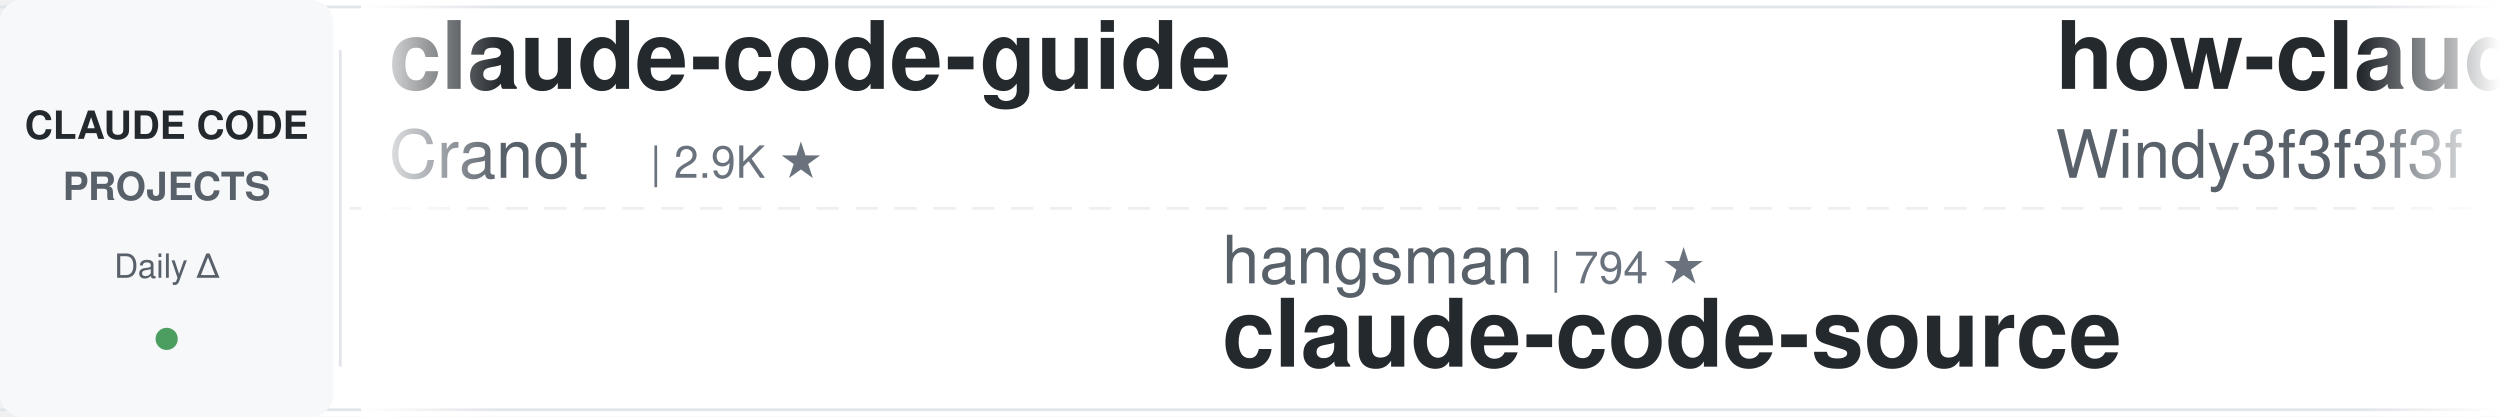
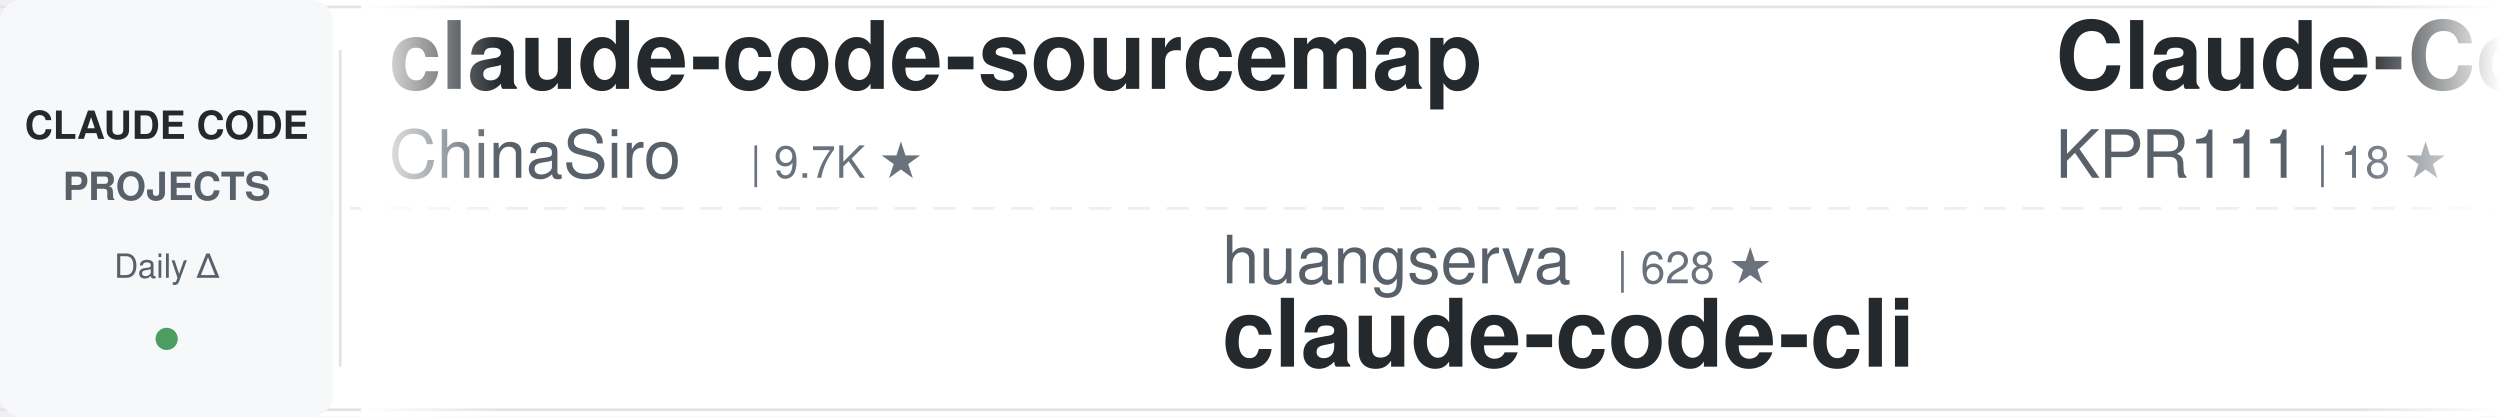
<svg xmlns="http://www.w3.org/2000/svg" width="900" height="150">
  <defs>
    <linearGradient id="awesomeLeftFade" x1="0%" y1="0%" x2="100%" y2="0%">
      <stop offset="0%" style="stop-color:#ffffff;stop-opacity:1" />
      <stop offset="100%" style="stop-color:#ffffff;stop-opacity:0" />
    </linearGradient>
    <linearGradient id="awesomeRightFade" x1="0%" y1="0%" x2="100%" y2="0%">
      <stop offset="0%" style="stop-color:#ffffff;stop-opacity:0" />
      <stop offset="100%" style="stop-color:#ffffff;stop-opacity:1" />
    </linearGradient>
  </defs>
  <rect width="900" height="150" fill="#ffffff" rx="8" />
  <rect x="0" y="2" width="900" height="1" fill="#e1e4e8" />
  <rect x="0" y="147" width="900" height="1" fill="#e1e4e8" />
  <line x1="0" y1="75" x2="900" y2="75" stroke="#e1e4e8" stroke-width="1" stroke-dasharray="8 6" opacity="0.6" />
  <rect x="0" y="0" width="120" height="150" fill="#f6f8fa" rx="8" />
  <text x="60" y="50" font-family="-apple-system, BlinkMacSystemFont, 'Segoe UI', Helvetica, Arial, sans-serif" font-size="14" font-weight="600" fill="#24292e" text-anchor="middle">CLAUDE CODE</text>
  <text x="60" y="72" font-family="-apple-system, BlinkMacSystemFont, 'Segoe UI', Helvetica, Arial, sans-serif" font-size="14" font-weight="600" fill="#586069" text-anchor="middle">PROJECTS</text>
  <text x="60" y="100" font-family="-apple-system, BlinkMacSystemFont, 'Segoe UI', Helvetica, Arial, sans-serif" font-size="12" font-weight="500" fill="#586069" text-anchor="middle">Daily Δ</text>
  <circle cx="60" cy="122" r="4" fill="#22863a" opacity="0.8" />
  <rect x="122" y="18" width="1" height="114" fill="#e1e4e8" />
  <clipPath id="awesomeTickerClip">
    <rect x="130" y="0" width="770" height="150" />
  </clipPath>
  <g clip-path="url(#awesomeTickerClip)">
    <g id="awesomeTickerItems">
      <animateTransform attributeName="transform" attributeType="XML" type="translate" from="0 0" to="-3000 0" dur="54s" repeatCount="indefinite" />
      <g transform="translate(0, 0)">
-         <text x="140" y="32" font-family="-apple-system, BlinkMacSystemFont, 'Segoe UI', Helvetica, Arial, sans-serif" font-size="34" font-weight="600" fill="#24292e">claude-code-guide</text>
-         <text x="140" y="64" font-family="-apple-system, BlinkMacSystemFont, 'Segoe UI', Helvetica, Arial, sans-serif" font-size="24" font-weight="400" fill="#586069">Cranot</text>
-         <text x="234" y="64" font-family="-apple-system, BlinkMacSystemFont, 'Segoe UI', Helvetica, Arial, sans-serif" font-size="16" font-weight="500" fill="#6a737d">| 2.9K ★</text>
+         <text x="140" y="32" font-family="-apple-system, BlinkMacSystemFont, 'Segoe UI', Helvetica, Arial, sans-serif" font-size="34" font-weight="600" fill="#24292e">claude-code-sourcemap</text>
+         <text x="140" y="64" font-family="-apple-system, BlinkMacSystemFont, 'Segoe UI', Helvetica, Arial, sans-serif" font-size="24" font-weight="400" fill="#586069">ChinaSiro</text>
+         <text x="270" y="64" font-family="-apple-system, BlinkMacSystemFont, 'Segoe UI', Helvetica, Arial, sans-serif" font-size="16" font-weight="500" fill="#6a737d">| 9.7K ★</text>
      </g>
      <g transform="translate(300, 0)">
-         <text x="140" y="102" font-family="-apple-system, BlinkMacSystemFont, 'Segoe UI', Helvetica, Arial, sans-serif" font-size="24" font-weight="400" fill="#586069">hangsman</text>
-         <text x="258" y="102" font-family="-apple-system, BlinkMacSystemFont, 'Segoe UI', Helvetica, Arial, sans-serif" font-size="16" font-weight="500" fill="#6a737d">| 794 ★</text>
-         <text x="140" y="132" font-family="-apple-system, BlinkMacSystemFont, 'Segoe UI', Helvetica, Arial, sans-serif" font-size="34" font-weight="600" fill="#24292e">claude-code-source</text>
+         <text x="140" y="102" font-family="-apple-system, BlinkMacSystemFont, 'Segoe UI', Helvetica, Arial, sans-serif" font-size="24" font-weight="400" fill="#586069">huangserva</text>
+         <text x="282" y="102" font-family="-apple-system, BlinkMacSystemFont, 'Segoe UI', Helvetica, Arial, sans-serif" font-size="16" font-weight="500" fill="#6a737d">| 628 ★</text>
+         <text x="140" y="132" font-family="-apple-system, BlinkMacSystemFont, 'Segoe UI', Helvetica, Arial, sans-serif" font-size="34" font-weight="600" fill="#24292e">claude-code-cli</text>
      </g>
      <g transform="translate(600, 0)">
-         <text x="140" y="32" font-family="-apple-system, BlinkMacSystemFont, 'Segoe UI', Helvetica, Arial, sans-serif" font-size="34" font-weight="600" fill="#24292e">how-claude-code-works</text>
-         <text x="140" y="64" font-family="-apple-system, BlinkMacSystemFont, 'Segoe UI', Helvetica, Arial, sans-serif" font-size="24" font-weight="400" fill="#586069">Windy3f3f3f3f</text>
-         <text x="318" y="64" font-family="-apple-system, BlinkMacSystemFont, 'Segoe UI', Helvetica, Arial, sans-serif" font-size="16" font-weight="500" fill="#6a737d">| 3.6K ★</text>
+         <text x="140" y="32" font-family="-apple-system, BlinkMacSystemFont, 'Segoe UI', Helvetica, Arial, sans-serif" font-size="34" font-weight="600" fill="#24292e">Claude-Code</text>
+         <text x="140" y="64" font-family="-apple-system, BlinkMacSystemFont, 'Segoe UI', Helvetica, Arial, sans-serif" font-size="24" font-weight="400" fill="#586069">KPR111</text>
+         <text x="234" y="64" font-family="-apple-system, BlinkMacSystemFont, 'Segoe UI', Helvetica, Arial, sans-serif" font-size="16" font-weight="500" fill="#6a737d">| 18 ★</text>
      </g>
      <g transform="translate(900, 0)">
-         <text x="140" y="102" font-family="-apple-system, BlinkMacSystemFont, 'Segoe UI', Helvetica, Arial, sans-serif" font-size="24" font-weight="400" fill="#586069">andrew-kramer-inno</text>
-         <text x="378" y="102" font-family="-apple-system, BlinkMacSystemFont, 'Segoe UI', Helvetica, Arial, sans-serif" font-size="16" font-weight="500" fill="#6a737d">| 596 ★</text>
-         <text x="140" y="132" font-family="-apple-system, BlinkMacSystemFont, 'Segoe UI', Helvetica, Arial, sans-serif" font-size="34" font-weight="600" fill="#24292e">claude-code-source-build</text>
+         <text x="140" y="102" font-family="-apple-system, BlinkMacSystemFont, 'Segoe UI', Helvetica, Arial, sans-serif" font-size="24" font-weight="400" fill="#586069">OneRedOak</text>
+         <text x="270" y="102" font-family="-apple-system, BlinkMacSystemFont, 'Segoe UI', Helvetica, Arial, sans-serif" font-size="16" font-weight="500" fill="#6a737d">| 3.9K ★</text>
+         <text x="140" y="132" font-family="-apple-system, BlinkMacSystemFont, 'Segoe UI', Helvetica, Arial, sans-serif" font-size="34" font-weight="600" fill="#24292e">claude-code-workflows</text>
      </g>
      <g transform="translate(1200, 0)">
-         <text x="140" y="32" font-family="-apple-system, BlinkMacSystemFont, 'Segoe UI', Helvetica, Arial, sans-serif" font-size="34" font-weight="600" fill="#24292e">claude-code-tudou</text>
-         <text x="140" y="64" font-family="-apple-system, BlinkMacSystemFont, 'Segoe UI', Helvetica, Arial, sans-serif" font-size="24" font-weight="400" fill="#586069">AICoderTudou</text>
-         <text x="306" y="64" font-family="-apple-system, BlinkMacSystemFont, 'Segoe UI', Helvetica, Arial, sans-serif" font-size="16" font-weight="500" fill="#6a737d">| 493 ★</text>
+         <text x="140" y="32" font-family="-apple-system, BlinkMacSystemFont, 'Segoe UI', Helvetica, Arial, sans-serif" font-size="34" font-weight="600" fill="#24292e">collection-claude-code-s...</text>
+         <text x="140" y="64" font-family="-apple-system, BlinkMacSystemFont, 'Segoe UI', Helvetica, Arial, sans-serif" font-size="24" font-weight="400" fill="#586069">chauncygu</text>
+         <text x="270" y="64" font-family="-apple-system, BlinkMacSystemFont, 'Segoe UI', Helvetica, Arial, sans-serif" font-size="16" font-weight="500" fill="#6a737d">| 2.8K ★</text>
+         <text x="347" y="64" font-family="-apple-system, BlinkMacSystemFont, 'Segoe UI', Helvetica, Arial, sans-serif" font-size="16" font-weight="500" fill="#22863a"> +1</text>
      </g>
      <g transform="translate(1500, 0)">
+         <text x="140" y="102" font-family="-apple-system, BlinkMacSystemFont, 'Segoe UI', Helvetica, Arial, sans-serif" font-size="24" font-weight="400" fill="#586069">diet103</text>
+         <text x="246" y="102" font-family="-apple-system, BlinkMacSystemFont, 'Segoe UI', Helvetica, Arial, sans-serif" font-size="16" font-weight="500" fill="#6a737d">| 10.0K ★</text>
+         <text x="140" y="132" font-family="-apple-system, BlinkMacSystemFont, 'Segoe UI', Helvetica, Arial, sans-serif" font-size="34" font-weight="600" fill="#24292e">claude-code-infrastructu...</text>
+       </g>
+       <g transform="translate(1800, 0)">
+         <text x="140" y="32" font-family="-apple-system, BlinkMacSystemFont, 'Segoe UI', Helvetica, Arial, sans-serif" font-size="34" font-weight="600" fill="#24292e">claude-code-webui</text>
+         <text x="140" y="64" font-family="-apple-system, BlinkMacSystemFont, 'Segoe UI', Helvetica, Arial, sans-serif" font-size="24" font-weight="400" fill="#586069">sugyan</text>
+         <text x="234" y="64" font-family="-apple-system, BlinkMacSystemFont, 'Segoe UI', Helvetica, Arial, sans-serif" font-size="16" font-weight="500" fill="#6a737d">| 1.1K ★</text>
+       </g>
+       <g transform="translate(2100, 0)">
+         <text x="140" y="102" font-family="-apple-system, BlinkMacSystemFont, 'Segoe UI', Helvetica, Arial, sans-serif" font-size="24" font-weight="400" fill="#586069">jqueryscript</text>
+         <text x="306" y="102" font-family="-apple-system, BlinkMacSystemFont, 'Segoe UI', Helvetica, Arial, sans-serif" font-size="16" font-weight="500" fill="#6a737d">| 516 ★</text>
+         <text x="140" y="132" font-family="-apple-system, BlinkMacSystemFont, 'Segoe UI', Helvetica, Arial, sans-serif" font-size="34" font-weight="600" fill="#24292e">awesome-claude-code</text>
+       </g>
+       <g transform="translate(2400, 0)">
+         <text x="140" y="32" font-family="-apple-system, BlinkMacSystemFont, 'Segoe UI', Helvetica, Arial, sans-serif" font-size="34" font-weight="600" fill="#24292e">claude-code-templates</text>
+         <text x="140" y="64" font-family="-apple-system, BlinkMacSystemFont, 'Segoe UI', Helvetica, Arial, sans-serif" font-size="24" font-weight="400" fill="#586069">davila7</text>
+         <text x="246" y="64" font-family="-apple-system, BlinkMacSystemFont, 'Segoe UI', Helvetica, Arial, sans-serif" font-size="16" font-weight="500" fill="#6a737d">| 30.8K ★</text>
+         <text x="332" y="64" font-family="-apple-system, BlinkMacSystemFont, 'Segoe UI', Helvetica, Arial, sans-serif" font-size="16" font-weight="500" fill="#22863a"> +1</text>
+       </g>
+       <g transform="translate(2700, 0)">
        <text x="140" y="102" font-family="-apple-system, BlinkMacSystemFont, 'Segoe UI', Helvetica, Arial, sans-serif" font-size="24" font-weight="400" fill="#586069">Chachamaru127</text>
        <text x="318" y="102" font-family="-apple-system, BlinkMacSystemFont, 'Segoe UI', Helvetica, Arial, sans-serif" font-size="16" font-weight="500" fill="#6a737d">| 3.1K ★</text>
        <text x="140" y="132" font-family="-apple-system, BlinkMacSystemFont, 'Segoe UI', Helvetica, Arial, sans-serif" font-size="34" font-weight="600" fill="#24292e">claude-code-harness</text>
      </g>
-       <g transform="translate(1800, 0)">
-         <text x="140" y="32" font-family="-apple-system, BlinkMacSystemFont, 'Segoe UI', Helvetica, Arial, sans-serif" font-size="34" font-weight="600" fill="#24292e">claude-code-spec-workflo...</text>
-         <text x="140" y="64" font-family="-apple-system, BlinkMacSystemFont, 'Segoe UI', Helvetica, Arial, sans-serif" font-size="24" font-weight="400" fill="#586069">Pimzino</text>
-         <text x="246" y="64" font-family="-apple-system, BlinkMacSystemFont, 'Segoe UI', Helvetica, Arial, sans-serif" font-size="16" font-weight="500" fill="#6a737d">| 3.9K ★</text>
-       </g>
-       <g transform="translate(2100, 0)">
-         <text x="140" y="102" font-family="-apple-system, BlinkMacSystemFont, 'Segoe UI', Helvetica, Arial, sans-serif" font-size="24" font-weight="400" fill="#586069">xu-xiang</text>
-         <text x="258" y="102" font-family="-apple-system, BlinkMacSystemFont, 'Segoe UI', Helvetica, Arial, sans-serif" font-size="16" font-weight="500" fill="#6a737d">| 1.9K ★</text>
-         <text x="140" y="132" font-family="-apple-system, BlinkMacSystemFont, 'Segoe UI', Helvetica, Arial, sans-serif" font-size="34" font-weight="600" fill="#24292e">everything-claude-code-z...</text>
-       </g>
-       <g transform="translate(2400, 0)">
-         <text x="140" y="32" font-family="-apple-system, BlinkMacSystemFont, 'Segoe UI', Helvetica, Arial, sans-serif" font-size="34" font-weight="600" fill="#24292e">sc-claude-code-files</text>
-         <text x="140" y="64" font-family="-apple-system, BlinkMacSystemFont, 'Segoe UI', Helvetica, Arial, sans-serif" font-size="24" font-weight="400" fill="#586069">https-deeplearning-ai</text>
-         <text x="414" y="64" font-family="-apple-system, BlinkMacSystemFont, 'Segoe UI', Helvetica, Arial, sans-serif" font-size="16" font-weight="500" fill="#6a737d">| 549 ★</text>
-       </g>
-       <g transform="translate(2700, 0)">
-         <text x="140" y="102" font-family="-apple-system, BlinkMacSystemFont, 'Segoe UI', Helvetica, Arial, sans-serif" font-size="24" font-weight="400" fill="#586069">Piebald-AI</text>
-         <text x="282" y="102" font-family="-apple-system, BlinkMacSystemFont, 'Segoe UI', Helvetica, Arial, sans-serif" font-size="16" font-weight="500" fill="#6a737d">| 12.7K ★</text>
-         <text x="368" y="102" font-family="-apple-system, BlinkMacSystemFont, 'Segoe UI', Helvetica, Arial, sans-serif" font-size="16" font-weight="500" fill="#22863a"> +1</text>
-         <text x="140" y="132" font-family="-apple-system, BlinkMacSystemFont, 'Segoe UI', Helvetica, Arial, sans-serif" font-size="34" font-weight="600" fill="#24292e">claude-code-system-promp...</text>
-       </g>
      <g transform="translate(3000, 0)">
-         <text x="140" y="32" font-family="-apple-system, BlinkMacSystemFont, 'Segoe UI', Helvetica, Arial, sans-serif" font-size="34" font-weight="600" fill="#24292e">claude-code-guide</text>
-         <text x="140" y="64" font-family="-apple-system, BlinkMacSystemFont, 'Segoe UI', Helvetica, Arial, sans-serif" font-size="24" font-weight="400" fill="#586069">Cranot</text>
-         <text x="234" y="64" font-family="-apple-system, BlinkMacSystemFont, 'Segoe UI', Helvetica, Arial, sans-serif" font-size="16" font-weight="500" fill="#6a737d">| 2.9K ★</text>
+         <text x="140" y="32" font-family="-apple-system, BlinkMacSystemFont, 'Segoe UI', Helvetica, Arial, sans-serif" font-size="34" font-weight="600" fill="#24292e">claude-code-sourcemap</text>
+         <text x="140" y="64" font-family="-apple-system, BlinkMacSystemFont, 'Segoe UI', Helvetica, Arial, sans-serif" font-size="24" font-weight="400" fill="#586069">ChinaSiro</text>
+         <text x="270" y="64" font-family="-apple-system, BlinkMacSystemFont, 'Segoe UI', Helvetica, Arial, sans-serif" font-size="16" font-weight="500" fill="#6a737d">| 9.7K ★</text>
      </g>
      <g transform="translate(3300, 0)">
-         <text x="140" y="102" font-family="-apple-system, BlinkMacSystemFont, 'Segoe UI', Helvetica, Arial, sans-serif" font-size="24" font-weight="400" fill="#586069">hangsman</text>
-         <text x="258" y="102" font-family="-apple-system, BlinkMacSystemFont, 'Segoe UI', Helvetica, Arial, sans-serif" font-size="16" font-weight="500" fill="#6a737d">| 794 ★</text>
-         <text x="140" y="132" font-family="-apple-system, BlinkMacSystemFont, 'Segoe UI', Helvetica, Arial, sans-serif" font-size="34" font-weight="600" fill="#24292e">claude-code-source</text>
+         <text x="140" y="102" font-family="-apple-system, BlinkMacSystemFont, 'Segoe UI', Helvetica, Arial, sans-serif" font-size="24" font-weight="400" fill="#586069">huangserva</text>
+         <text x="282" y="102" font-family="-apple-system, BlinkMacSystemFont, 'Segoe UI', Helvetica, Arial, sans-serif" font-size="16" font-weight="500" fill="#6a737d">| 628 ★</text>
+         <text x="140" y="132" font-family="-apple-system, BlinkMacSystemFont, 'Segoe UI', Helvetica, Arial, sans-serif" font-size="34" font-weight="600" fill="#24292e">claude-code-cli</text>
      </g>
      <g transform="translate(3600, 0)">
-         <text x="140" y="32" font-family="-apple-system, BlinkMacSystemFont, 'Segoe UI', Helvetica, Arial, sans-serif" font-size="34" font-weight="600" fill="#24292e">how-claude-code-works</text>
-         <text x="140" y="64" font-family="-apple-system, BlinkMacSystemFont, 'Segoe UI', Helvetica, Arial, sans-serif" font-size="24" font-weight="400" fill="#586069">Windy3f3f3f3f</text>
-         <text x="318" y="64" font-family="-apple-system, BlinkMacSystemFont, 'Segoe UI', Helvetica, Arial, sans-serif" font-size="16" font-weight="500" fill="#6a737d">| 3.6K ★</text>
+         <text x="140" y="32" font-family="-apple-system, BlinkMacSystemFont, 'Segoe UI', Helvetica, Arial, sans-serif" font-size="34" font-weight="600" fill="#24292e">Claude-Code</text>
+         <text x="140" y="64" font-family="-apple-system, BlinkMacSystemFont, 'Segoe UI', Helvetica, Arial, sans-serif" font-size="24" font-weight="400" fill="#586069">KPR111</text>
+         <text x="234" y="64" font-family="-apple-system, BlinkMacSystemFont, 'Segoe UI', Helvetica, Arial, sans-serif" font-size="16" font-weight="500" fill="#6a737d">| 18 ★</text>
      </g>
      <g transform="translate(3900, 0)">
-         <text x="140" y="102" font-family="-apple-system, BlinkMacSystemFont, 'Segoe UI', Helvetica, Arial, sans-serif" font-size="24" font-weight="400" fill="#586069">andrew-kramer-inno</text>
-         <text x="378" y="102" font-family="-apple-system, BlinkMacSystemFont, 'Segoe UI', Helvetica, Arial, sans-serif" font-size="16" font-weight="500" fill="#6a737d">| 596 ★</text>
-         <text x="140" y="132" font-family="-apple-system, BlinkMacSystemFont, 'Segoe UI', Helvetica, Arial, sans-serif" font-size="34" font-weight="600" fill="#24292e">claude-code-source-build</text>
+         <text x="140" y="102" font-family="-apple-system, BlinkMacSystemFont, 'Segoe UI', Helvetica, Arial, sans-serif" font-size="24" font-weight="400" fill="#586069">OneRedOak</text>
+         <text x="270" y="102" font-family="-apple-system, BlinkMacSystemFont, 'Segoe UI', Helvetica, Arial, sans-serif" font-size="16" font-weight="500" fill="#6a737d">| 3.9K ★</text>
+         <text x="140" y="132" font-family="-apple-system, BlinkMacSystemFont, 'Segoe UI', Helvetica, Arial, sans-serif" font-size="34" font-weight="600" fill="#24292e">claude-code-workflows</text>
      </g>
    </g>
  </g>
  <rect x="130" y="0" width="50" height="150" fill="url(#awesomeLeftFade)" />
  <rect x="850" y="0" width="50" height="150" fill="url(#awesomeRightFade)" />
</svg>
